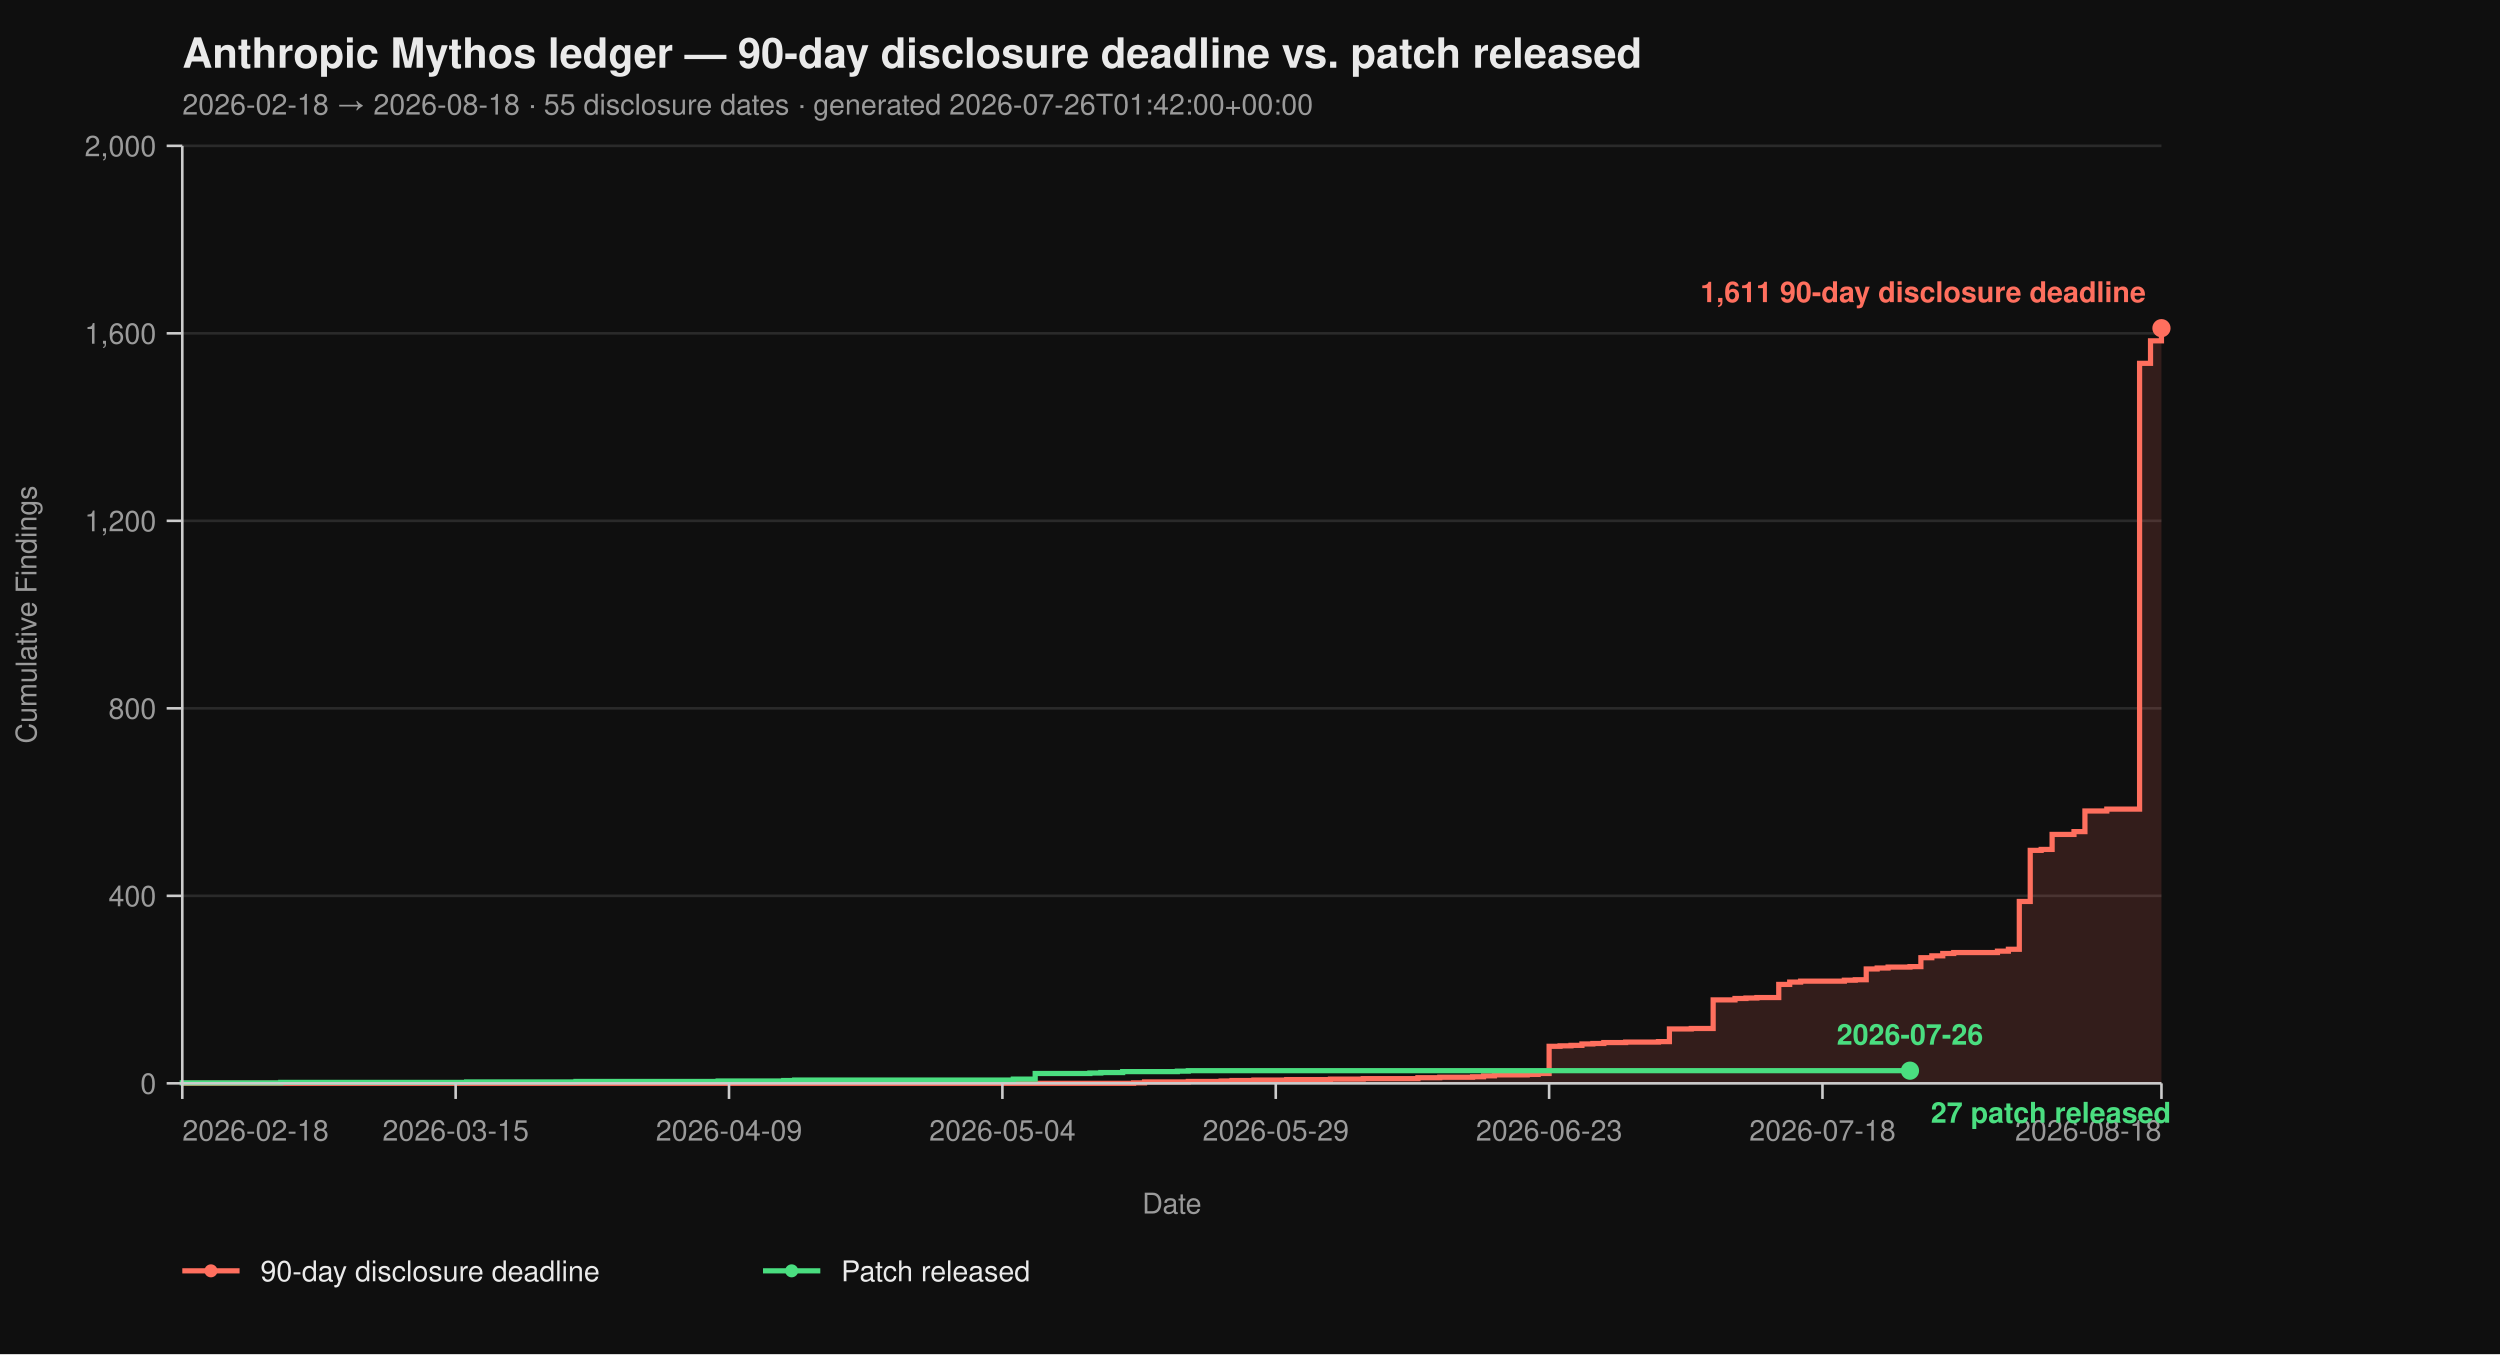
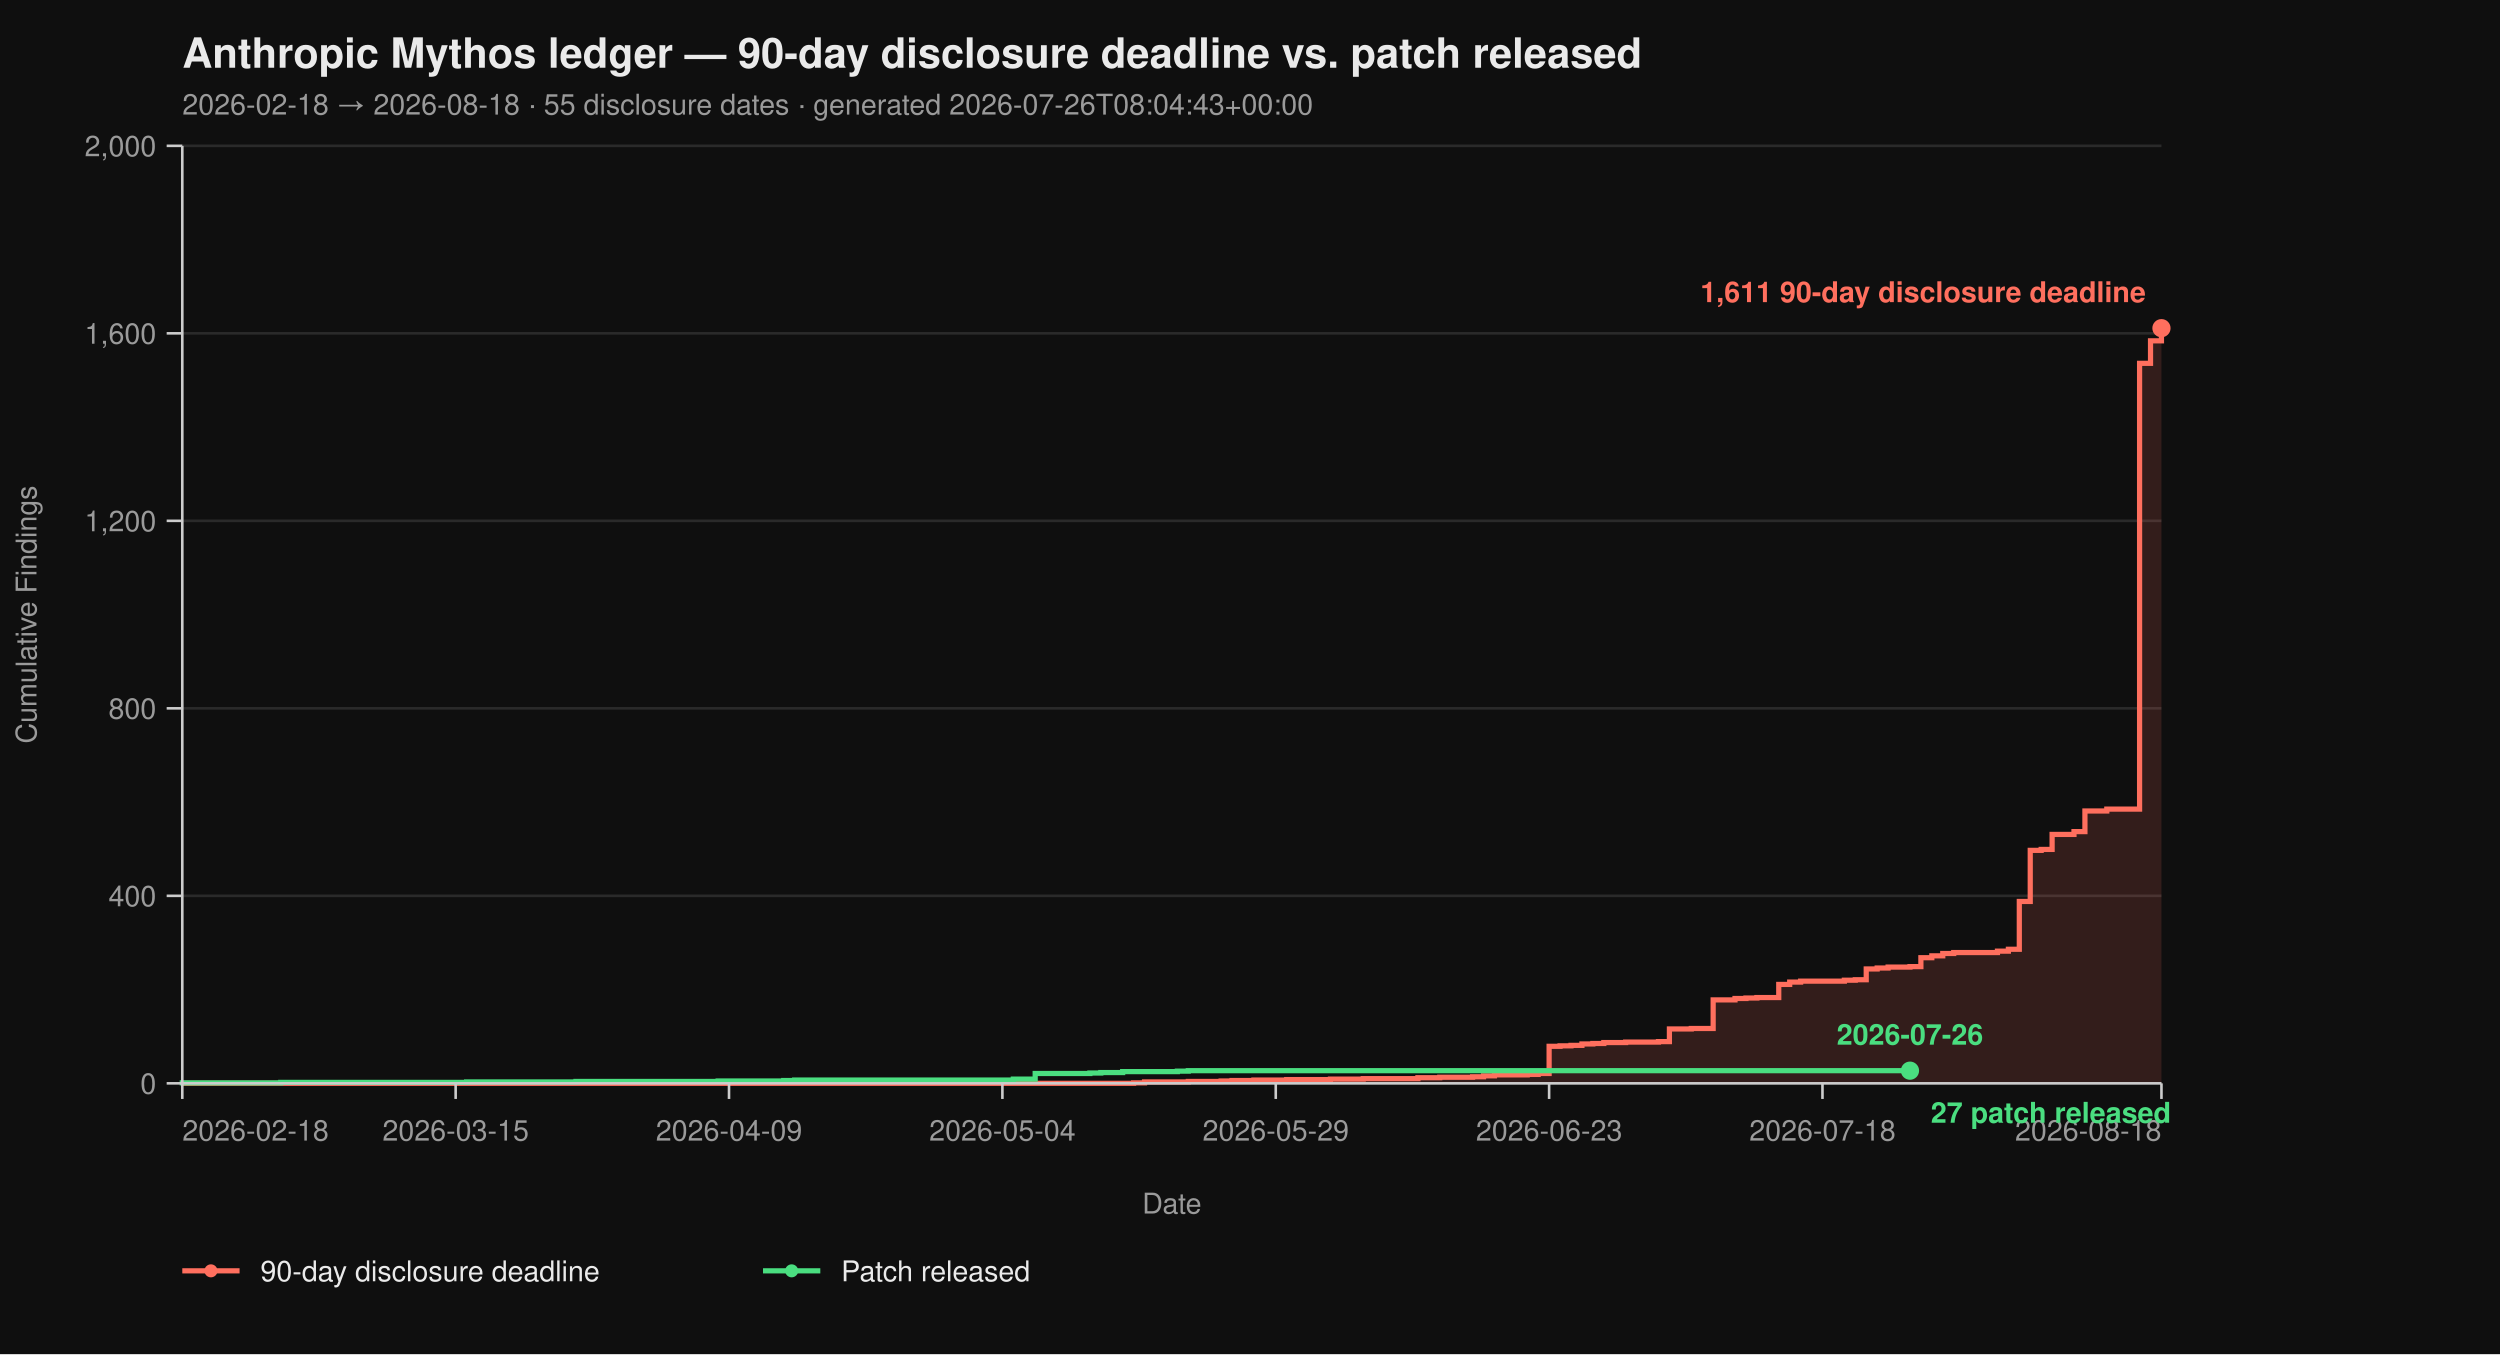
<svg xmlns="http://www.w3.org/2000/svg" viewBox="0 0 960 520" width="960" height="520" font-family="-apple-system, BlinkMacSystemFont, 'Segoe UI', Helvetica, Arial, sans-serif">
  <rect width="100%" height="100%" fill="#0f0f0f" />
  <text x="70" y="26" fill="#eaeaea" font-size="16" font-weight="700">Anthropic Mythos ledger — 90-day disclosure deadline vs. patch released</text>
-   <text x="70" y="44" fill="#9a9a9a" font-size="11">2026-02-18 → 2026-08-18  ·  55 disclosure dates  ·  generated 2026-07-26T01:42:00+00:00</text>
+   <text x="70" y="44" fill="#9a9a9a" font-size="11">2026-02-18 → 2026-08-18  ·  55 disclosure dates  ·  generated 2026-07-26T08:04:43+00:00</text>
  <line x1="70" y1="416.00" x2="830" y2="416.00" stroke="#2a2a2a" stroke-width="1" />
  <line x1="70" y1="344.00" x2="830" y2="344.00" stroke="#2a2a2a" stroke-width="1" />
  <line x1="70" y1="272.00" x2="830" y2="272.00" stroke="#2a2a2a" stroke-width="1" />
  <line x1="70" y1="200.00" x2="830" y2="200.00" stroke="#2a2a2a" stroke-width="1" />
  <line x1="70" y1="128.00" x2="830" y2="128.00" stroke="#2a2a2a" stroke-width="1" />
  <line x1="70" y1="56.00" x2="830" y2="56.00" stroke="#2a2a2a" stroke-width="1" />
  <path d="M 70.00 416.00 L 435.30 416.00 L 435.30 415.82 L 439.50 415.82 L 439.50 415.46 L 456.30 415.46 L 456.30 415.28 L 468.90 415.28 L 468.90 415.10 L 473.09 415.10 L 473.09 414.92 L 481.49 414.92 L 481.49 414.74 L 494.09 414.74 L 494.09 414.56 L 510.88 414.56 L 510.88 414.38 L 523.48 414.38 L 523.48 414.20 L 544.48 414.20 L 544.48 413.84 L 552.87 413.84 L 552.87 413.66 L 565.47 413.66 L 565.47 413.48 L 569.67 413.48 L 569.67 413.12 L 573.87 413.12 L 573.87 412.76 L 586.46 412.76 L 586.46 412.58 L 590.66 412.58 L 590.66 412.22 L 594.86 412.22 L 594.86 401.78 L 599.06 401.78 L 599.06 401.60 L 603.26 401.60 L 603.26 401.42 L 607.46 401.42 L 607.46 400.88 L 611.66 400.88 L 611.66 400.70 L 615.86 400.70 L 615.86 400.34 L 624.25 400.34 L 624.25 400.16 L 636.85 400.16 L 636.85 399.98 L 641.05 399.98 L 641.05 395.12 L 649.45 395.12 L 649.45 394.94 L 657.85 394.94 L 657.85 383.96 L 666.24 383.96 L 666.24 383.42 L 670.44 383.42 L 670.44 383.24 L 674.64 383.24 L 674.64 383.06 L 683.04 383.06 L 683.04 378.02 L 687.24 378.02 L 687.24 377.12 L 691.44 377.12 L 691.44 376.76 L 708.23 376.76 L 708.23 376.40 L 712.43 376.40 L 712.43 376.22 L 716.63 376.22 L 716.63 372.08 L 720.83 372.08 L 720.83 371.72 L 725.03 371.72 L 725.03 371.36 L 733.43 371.36 L 733.43 371.18 L 737.62 371.18 L 737.62 367.76 L 741.82 367.76 L 741.82 367.04 L 746.02 367.04 L 746.02 366.14 L 750.22 366.14 L 750.22 365.78 L 767.02 365.78 L 767.02 365.24 L 771.22 365.24 L 771.22 364.52 L 775.41 364.52 L 775.41 346.16 L 779.61 346.16 L 779.61 326.54 L 783.81 326.54 L 783.81 326.18 L 788.01 326.18 L 788.01 320.42 L 796.41 320.42 L 796.41 319.34 L 800.61 319.34 L 800.61 311.42 L 809.01 311.42 L 809.01 310.70 L 821.60 310.70 L 821.60 139.52 L 825.80 139.52 L 825.80 130.88 L 830.00 130.88 L 830.00 126.02 L 830.00 126.02 L 830.00 416.00 Z" fill="#ff6f5e26" stroke="none" />
  <path d="M 70.00 416.00 L 435.30 416.00 L 435.30 415.82 L 439.50 415.82 L 439.50 415.46 L 456.30 415.46 L 456.30 415.28 L 468.90 415.28 L 468.90 415.10 L 473.09 415.10 L 473.09 414.92 L 481.49 414.92 L 481.49 414.74 L 494.09 414.74 L 494.09 414.56 L 510.88 414.56 L 510.88 414.38 L 523.48 414.38 L 523.48 414.20 L 544.48 414.20 L 544.48 413.84 L 552.87 413.84 L 552.87 413.66 L 565.47 413.66 L 565.47 413.48 L 569.67 413.48 L 569.67 413.12 L 573.87 413.12 L 573.87 412.76 L 586.46 412.76 L 586.46 412.58 L 590.66 412.58 L 590.66 412.22 L 594.86 412.22 L 594.86 401.78 L 599.06 401.78 L 599.06 401.60 L 603.26 401.60 L 603.26 401.42 L 607.46 401.42 L 607.46 400.88 L 611.66 400.88 L 611.66 400.70 L 615.86 400.70 L 615.86 400.34 L 624.25 400.34 L 624.25 400.16 L 636.85 400.16 L 636.85 399.98 L 641.05 399.98 L 641.05 395.12 L 649.45 395.12 L 649.45 394.94 L 657.85 394.94 L 657.85 383.96 L 666.24 383.96 L 666.24 383.42 L 670.44 383.42 L 670.44 383.24 L 674.64 383.24 L 674.64 383.06 L 683.04 383.06 L 683.04 378.02 L 687.24 378.02 L 687.24 377.12 L 691.44 377.12 L 691.44 376.76 L 708.23 376.76 L 708.23 376.40 L 712.43 376.40 L 712.43 376.22 L 716.63 376.22 L 716.63 372.08 L 720.83 372.08 L 720.83 371.72 L 725.03 371.72 L 725.03 371.36 L 733.43 371.36 L 733.43 371.18 L 737.62 371.18 L 737.62 367.76 L 741.82 367.76 L 741.82 367.04 L 746.02 367.04 L 746.02 366.14 L 750.22 366.14 L 750.22 365.78 L 767.02 365.78 L 767.02 365.24 L 771.22 365.24 L 771.22 364.52 L 775.41 364.52 L 775.41 346.16 L 779.61 346.16 L 779.61 326.54 L 783.81 326.54 L 783.81 326.18 L 788.01 326.18 L 788.01 320.42 L 796.41 320.42 L 796.41 319.34 L 800.61 319.34 L 800.61 311.42 L 809.01 311.42 L 809.01 310.70 L 821.60 310.70 L 821.60 139.52 L 825.80 139.52 L 825.80 130.88 L 830.00 130.88 L 830.00 126.02 L 830.00 126.02" fill="none" stroke="#ff6f5e" stroke-width="2" stroke-linejoin="miter" stroke-linecap="butt" />
  <path d="M 70.00 416.00 L 70.00 416.00 L 70.00 415.82 L 107.79 415.82 L 107.79 415.64 L 179.17 415.64 L 179.17 415.46 L 221.16 415.46 L 221.16 415.28 L 275.75 415.28 L 275.75 415.10 L 300.94 415.10 L 300.94 414.92 L 305.14 414.92 L 305.14 414.74 L 389.12 414.74 L 389.12 414.38 L 397.51 414.38 L 397.51 412.22 L 418.51 412.22 L 418.51 412.04 L 422.71 412.04 L 422.71 411.86 L 431.10 411.86 L 431.10 411.50 L 452.10 411.50 L 452.10 411.32 L 456.30 411.32 L 456.30 411.14 L 733.43 411.14" fill="none" stroke="#4ade80" stroke-width="2" stroke-linejoin="miter" stroke-linecap="butt" />
  <line x1="70" y1="56" x2="70" y2="416" stroke="#cccccc" stroke-width="1" />
  <line x1="70" y1="416" x2="830" y2="416" stroke="#cccccc" stroke-width="1" />
  <line x1="64" y1="416.00" x2="70" y2="416.00" stroke="#cccccc" stroke-width="1" />
  <line x1="64" y1="344.00" x2="70" y2="344.00" stroke="#cccccc" stroke-width="1" />
  <line x1="64" y1="272.00" x2="70" y2="272.00" stroke="#cccccc" stroke-width="1" />
  <line x1="64" y1="200.00" x2="70" y2="200.00" stroke="#cccccc" stroke-width="1" />
  <line x1="64" y1="128.00" x2="70" y2="128.00" stroke="#cccccc" stroke-width="1" />
  <line x1="64" y1="56.00" x2="70" y2="56.00" stroke="#cccccc" stroke-width="1" />
  <text x="60" y="420.00" text-anchor="end" fill="#9a9a9a" font-size="11">0</text>
  <text x="60" y="348.00" text-anchor="end" fill="#9a9a9a" font-size="11">400</text>
  <text x="60" y="276.00" text-anchor="end" fill="#9a9a9a" font-size="11">800</text>
  <text x="60" y="204.00" text-anchor="end" fill="#9a9a9a" font-size="11">1,200</text>
  <text x="60" y="132.00" text-anchor="end" fill="#9a9a9a" font-size="11">1,600</text>
  <text x="60" y="60.00" text-anchor="end" fill="#9a9a9a" font-size="11">2,000</text>
  <text x="14" y="236.00" fill="#9a9a9a" font-size="11" transform="rotate(-90 14 236.00)" text-anchor="middle">Cumulative Findings</text>
  <line x1="70.00" y1="416" x2="70.00" y2="422" stroke="#cccccc" stroke-width="1" />
  <line x1="174.97" y1="416" x2="174.97" y2="422" stroke="#cccccc" stroke-width="1" />
  <line x1="279.94" y1="416" x2="279.94" y2="422" stroke="#cccccc" stroke-width="1" />
  <line x1="384.92" y1="416" x2="384.92" y2="422" stroke="#cccccc" stroke-width="1" />
  <line x1="489.89" y1="416" x2="489.89" y2="422" stroke="#cccccc" stroke-width="1" />
  <line x1="594.86" y1="416" x2="594.86" y2="422" stroke="#cccccc" stroke-width="1" />
  <line x1="699.83" y1="416" x2="699.83" y2="422" stroke="#cccccc" stroke-width="1" />
  <line x1="830.00" y1="416" x2="830.00" y2="422" stroke="#cccccc" stroke-width="1" />
  <text x="70.00" y="438" text-anchor="start" fill="#9a9a9a" font-size="11">2026-02-18</text>
  <text x="174.97" y="438" text-anchor="middle" fill="#9a9a9a" font-size="11">2026-03-15</text>
  <text x="279.94" y="438" text-anchor="middle" fill="#9a9a9a" font-size="11">2026-04-09</text>
  <text x="384.92" y="438" text-anchor="middle" fill="#9a9a9a" font-size="11">2026-05-04</text>
  <text x="489.89" y="438" text-anchor="middle" fill="#9a9a9a" font-size="11">2026-05-29</text>
  <text x="594.86" y="438" text-anchor="middle" fill="#9a9a9a" font-size="11">2026-06-23</text>
  <text x="699.83" y="438" text-anchor="middle" fill="#9a9a9a" font-size="11">2026-07-18</text>
  <text x="830.00" y="438" text-anchor="end" fill="#9a9a9a" font-size="11">2026-08-18</text>
  <text x="450.00" y="466" fill="#9a9a9a" font-size="11" text-anchor="middle">Date</text>
  <circle cx="830.00" cy="126.02" r="3.5" fill="#ff6f5e" />
  <text x="824.00" y="116.02" text-anchor="end" fill="#ff6f5e" font-size="11" font-weight="600">1,611 90-day disclosure deadline</text>
  <circle cx="733.43" cy="411.14" r="3.5" fill="#4ade80" />
  <text x="741.43" y="431.14" text-anchor="start" fill="#4ade80" font-size="11" font-weight="600">27 patch released</text>
  <text x="733.43" y="401.14" text-anchor="middle" fill="#4ade80" font-size="11" font-weight="600">2026-07-26</text>
  <line x1="70" y1="488" x2="92" y2="488" stroke="#ff6f5e" stroke-width="2" />
  <circle cx="81" cy="488" r="2.5" fill="#ff6f5e" />
  <text x="100" y="492" fill="#eaeaea" font-size="11">90-day disclosure deadline</text>
  <line x1="293.0" y1="488" x2="315.0" y2="488" stroke="#4ade80" stroke-width="2" />
  <circle cx="304.0" cy="488" r="2.5" fill="#4ade80" />
  <text x="323.0" y="492" fill="#eaeaea" font-size="11">Patch released</text>
</svg>
